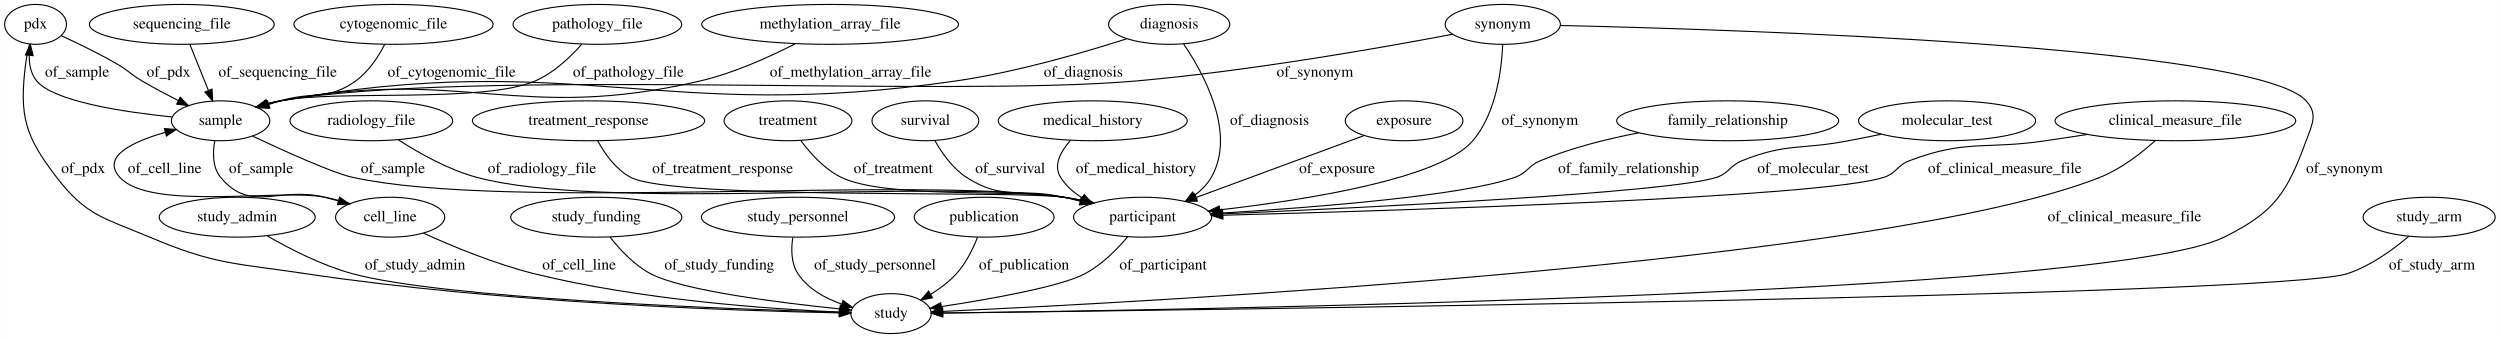
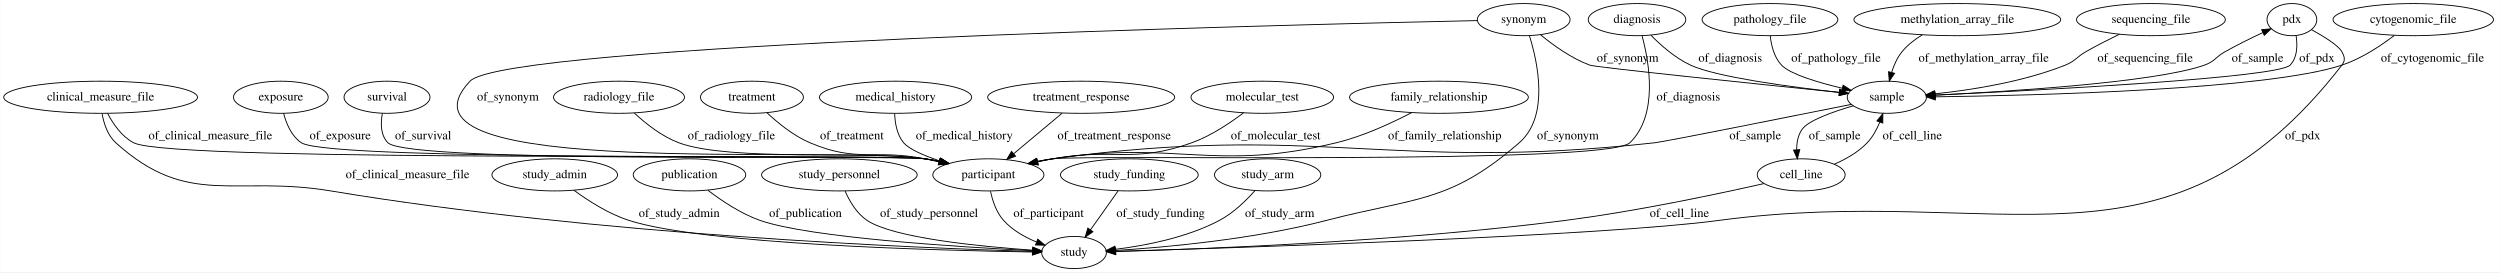
- <svg xmlns="http://www.w3.org/2000/svg" width="2256pt" height="305pt" viewBox="0.00 0.00 2255.74 305.00">
+ <svg xmlns="http://www.w3.org/2000/svg" width="2802pt" height="305pt" viewBox="0.00 0.00 2801.54 305.00">
  <g id="graph0" class="graph" transform="scale(1 1) rotate(0) translate(4 301)">
-     <polygon fill="#ffffff" stroke="transparent" points="-4,4 -4,-301 2251.742,-301 2251.742,4 -4,4" />
+     <polygon fill="#ffffff" stroke="transparent" points="-4,4 -4,-301 2797.54,-301 2797.54,4 -4,4" />
    <g id="node1" class="node">
-       <ellipse fill="none" stroke="#000000" cx="1554.947" cy="-192" rx="100.182" ry="18" />
-       <text text-anchor="middle" x="1554.947" y="-188.3" font-family="Times,serif" font-size="14.00" fill="#000000">family_relationship</text>
+       <ellipse fill="none" stroke="#000000" cx="1103.54" cy="-105" rx="62.289" ry="18" />
+       <text text-anchor="middle" x="1103.54" y="-101.3" font-family="Times,serif" font-size="14.00" fill="#000000">participant</text>
+     </g>
+     <g id="node17" class="node">
+       <ellipse fill="none" stroke="#000000" cx="1199.54" cy="-18" rx="36.294" ry="18" />
+       <text text-anchor="middle" x="1199.54" y="-14.3" font-family="Times,serif" font-size="14.00" fill="#000000">study</text>
+     </g>
+     <g id="edge31" class="edge">
+       <path fill="none" stroke="#000000" d="M1105.945,-86.654C1108.17,-76.032 1112.427,-63.021 1120.54,-54 1130.354,-43.089 1144.131,-35.27 1157.436,-29.769" />
+       <polygon fill="#000000" stroke="#000000" points="1158.861,-32.972 1166.978,-26.163 1156.386,-26.424 1158.861,-32.972" />
+       <text text-anchor="middle" x="1171.04" y="-57.8" font-family="Times,serif" font-size="14.00" fill="#000000">of_participant</text>
+     </g>
+     <g id="node2" class="node">
+       <ellipse fill="none" stroke="#000000" cx="617.54" cy="-105" rx="70.388" ry="18" />
+       <text text-anchor="middle" x="617.54" y="-101.3" font-family="Times,serif" font-size="14.00" fill="#000000">study_admin</text>
+     </g>
+     <g id="edge3" class="edge">
+       <path fill="none" stroke="#000000" d="M638.998,-87.796C654.968,-76.038 677.841,-61.309 700.54,-54 783.854,-27.174 1045.258,-20.274 1152.71,-18.552" />
+       <polygon fill="#000000" stroke="#000000" points="1152.974,-22.049 1162.92,-18.397 1152.868,-15.05 1152.974,-22.049" />
+       <text text-anchor="middle" x="757.04" y="-57.8" font-family="Times,serif" font-size="14.00" fill="#000000">of_study_admin</text>
+     </g>
+     <g id="node3" class="node">
+       <ellipse fill="none" stroke="#000000" cx="1979.54" cy="-279" rx="76.087" ry="18" />
+       <text text-anchor="middle" x="1979.54" y="-275.3" font-family="Times,serif" font-size="14.00" fill="#000000">pathology_file</text>
+     </g>
+     <g id="node12" class="node">
+       <ellipse fill="none" stroke="#000000" cx="2110.54" cy="-192" rx="44.393" ry="18" />
+       <text text-anchor="middle" x="2110.54" y="-188.3" font-family="Times,serif" font-size="14.00" fill="#000000">sample</text>
+     </g>
+     <g id="edge26" class="edge">
+       <path fill="none" stroke="#000000" d="M1979.874,-260.836C1981.016,-250.011 1984.213,-236.725 1992.54,-228 2002.221,-217.858 2032.862,-208.674 2060.493,-202.121" />
+       <polygon fill="#000000" stroke="#000000" points="2061.527,-205.474 2070.492,-199.828 2059.963,-198.651 2061.527,-205.474" />
+       <text text-anchor="middle" x="2053.54" y="-231.8" font-family="Times,serif" font-size="14.00" fill="#000000">of_pathology_file</text>
+     </g>
+     <g id="node4" class="node">
+       <ellipse fill="none" stroke="#000000" cx="768.54" cy="-105" rx="63.089" ry="18" />
+       <text text-anchor="middle" x="768.54" y="-101.3" font-family="Times,serif" font-size="14.00" fill="#000000">publication</text>
+     </g>
+     <g id="edge25" class="edge">
+       <path fill="none" stroke="#000000" d="M789.219,-87.738C804.37,-76.113 825.975,-61.57 847.54,-54 902.778,-34.61 1070.883,-24.137 1153.172,-20.052" />
+       <polygon fill="#000000" stroke="#000000" points="1153.426,-23.544 1163.244,-19.562 1153.086,-16.552 1153.426,-23.544" />
+       <text text-anchor="middle" x="898.54" y="-57.8" font-family="Times,serif" font-size="14.00" fill="#000000">of_publication</text>
+     </g>
+     <g id="node5" class="node">
+       <ellipse fill="none" stroke="#000000" cx="689.54" cy="-192" rx="73.387" ry="18" />
+       <text text-anchor="middle" x="689.54" y="-188.3" font-family="Times,serif" font-size="14.00" fill="#000000">radiology_file</text>
+     </g>
+     <g id="edge10" class="edge">
+       <path fill="none" stroke="#000000" d="M706.806,-174.239C719.391,-162.542 737.508,-148.118 756.54,-141 814.11,-119.47 971.83,-132.592 1032.54,-123 1037.879,-122.156 1043.401,-121.097 1048.9,-119.916" />
+       <polygon fill="#000000" stroke="#000000" points="1049.752,-123.312 1058.726,-117.681 1048.199,-116.487 1049.752,-123.312" />
+       <text text-anchor="middle" x="815.54" y="-144.8" font-family="Times,serif" font-size="14.00" fill="#000000">of_radiology_file</text>
+     </g>
+     <g id="node6" class="node">
+       <ellipse fill="none" stroke="#000000" cx="2406.54" cy="-279" rx="83.386" ry="18" />
+       <text text-anchor="middle" x="2406.54" y="-275.3" font-family="Times,serif" font-size="14.00" fill="#000000">sequencing_file</text>
+     </g>
+     <g id="edge9" class="edge">
+       <path fill="none" stroke="#000000" d="M2371.192,-262.624C2359.089,-256.74 2345.572,-249.857 2333.54,-243 2322.938,-236.957 2321.883,-232.504 2310.54,-228 2263.234,-209.215 2205.726,-200.169 2164.541,-195.852" />
+       <polygon fill="#000000" stroke="#000000" points="2164.733,-192.354 2154.438,-194.853 2164.045,-199.32 2164.733,-192.354" />
+       <text text-anchor="middle" x="2400.04" y="-231.8" font-family="Times,serif" font-size="14.00" fill="#000000">of_sequencing_file</text>
+     </g>
+     <g id="node7" class="node">
+       <ellipse fill="none" stroke="#000000" cx="936.54" cy="-105" rx="87.185" ry="18" />
+       <text text-anchor="middle" x="936.54" y="-101.3" font-family="Times,serif" font-size="14.00" fill="#000000">study_personnel</text>
+     </g>
+     <g id="edge23" class="edge">
+       <path fill="none" stroke="#000000" d="M942.976,-86.8C947.927,-75.532 955.912,-61.774 967.54,-54 997.109,-34.233 1094.184,-24.686 1152.982,-20.612" />
+       <polygon fill="#000000" stroke="#000000" points="1153.39,-24.092 1163.136,-19.936 1152.925,-17.108 1153.39,-24.092" />
+       <text text-anchor="middle" x="1037.04" y="-57.8" font-family="Times,serif" font-size="14.00" fill="#000000">of_study_personnel</text>
+     </g>
+     <g id="node8" class="node">
+       <ellipse fill="none" stroke="#000000" cx="2564.54" cy="-279" rx="27.895" ry="18" />
+       <text text-anchor="middle" x="2564.54" y="-275.3" font-family="Times,serif" font-size="14.00" fill="#000000">pdx</text>
+     </g>
+     <g id="edge16" class="edge">
+       <path fill="none" stroke="#000000" d="M2569.215,-261.126C2570.928,-250.135 2570.765,-236.563 2562.54,-228 2548.943,-213.844 2282.091,-199.891 2164.921,-194.419" />
+       <polygon fill="#000000" stroke="#000000" points="2164.884,-190.914 2154.733,-193.947 2164.56,-197.906 2164.884,-190.914" />
+       <text text-anchor="middle" x="2592.54" y="-231.8" font-family="Times,serif" font-size="14.00" fill="#000000">of_pdx</text>
+     </g>
+     <g id="edge17" class="edge">
+       <path fill="none" stroke="#000000" d="M2586.528,-267.733C2600.512,-260.058 2616.691,-250.05 2620.54,-243 2623.735,-237.149 2624.625,-233.269 2620.54,-228 2424.649,24.675 2239.426,-96.445 1922.54,-54 1791.124,-36.398 1385.168,-23.355 1246.519,-19.314" />
+       <polygon fill="#000000" stroke="#000000" points="1246.333,-15.807 1236.236,-19.017 1246.131,-22.805 1246.333,-15.807" />
+       <text text-anchor="middle" x="2576.54" y="-144.8" font-family="Times,serif" font-size="14.00" fill="#000000">of_pdx</text>
+     </g>
+     <g id="node9" class="node">
+       <ellipse fill="none" stroke="#000000" cx="1261.54" cy="-105" rx="77.187" ry="18" />
+       <text text-anchor="middle" x="1261.54" y="-101.3" font-family="Times,serif" font-size="14.00" fill="#000000">study_funding</text>
+     </g>
+     <g id="edge29" class="edge">
+       <path fill="none" stroke="#000000" d="M1248.926,-87.029C1242.04,-77.244 1233.35,-64.937 1225.54,-54 1223.071,-50.541 1220.459,-46.903 1217.881,-43.322" />
+       <polygon fill="#000000" stroke="#000000" points="1220.7,-41.247 1212.01,-35.186 1215.023,-45.343 1220.7,-41.247" />
+       <text text-anchor="middle" x="1296.54" y="-57.8" font-family="Times,serif" font-size="14.00" fill="#000000">of_study_funding</text>
+     </g>
+     <g id="node10" class="node">
+       <ellipse fill="none" stroke="#000000" cx="1410.54" cy="-192" rx="79.886" ry="18" />
+       <text text-anchor="middle" x="1410.54" y="-188.3" font-family="Times,serif" font-size="14.00" fill="#000000">molecular_test</text>
+     </g>
+     <g id="edge30" class="edge">
+       <path fill="none" stroke="#000000" d="M1389.506,-174.576C1374.357,-163.032 1352.902,-148.654 1331.54,-141 1265.838,-117.457 1244.207,-135.49 1175.54,-123 1170.153,-122.02 1164.57,-120.869 1159.004,-119.632" />
+       <polygon fill="#000000" stroke="#000000" points="1159.584,-116.173 1149.052,-117.328 1158.005,-122.993 1159.584,-116.173" />
+       <text text-anchor="middle" x="1425.54" y="-144.8" font-family="Times,serif" font-size="14.00" fill="#000000">of_molecular_test</text>
+     </g>
+     <g id="node11" class="node">
+       <ellipse fill="none" stroke="#000000" cx="310.54" cy="-192" rx="53.091" ry="18" />
+       <text text-anchor="middle" x="310.54" y="-188.3" font-family="Times,serif" font-size="14.00" fill="#000000">exposure</text>
+     </g>
+     <g id="edge12" class="edge">
+       <path fill="none" stroke="#000000" d="M313.645,-173.959C316.649,-162.452 322.457,-148.364 333.54,-141 365.896,-119.503 994.058,-128.306 1032.54,-123 1038.052,-122.24 1043.753,-121.214 1049.418,-120.035" />
+       <polygon fill="#000000" stroke="#000000" points="1050.534,-123.373 1059.528,-117.773 1049.005,-116.541 1050.534,-123.373" />
+       <text text-anchor="middle" x="377.04" y="-144.8" font-family="Times,serif" font-size="14.00" fill="#000000">of_exposure</text>
+     </g>
+     <g id="edge14" class="edge">
+       <path fill="none" stroke="#000000" d="M2070.878,-184.04C2000.814,-170.003 1861.456,-142.208 1850.54,-141 1552.253,-108.002 1472.883,-163.635 1175.54,-123 1169.816,-122.218 1163.887,-121.157 1158.002,-119.94" />
+       <polygon fill="#000000" stroke="#000000" points="1158.703,-116.51 1148.182,-117.764 1157.189,-123.344 1158.703,-116.51" />
+       <text text-anchor="middle" x="1963.04" y="-144.8" font-family="Times,serif" font-size="14.00" fill="#000000">of_sample</text>
+     </g>
+     <g id="edge13" class="edge">
+       <path fill="none" stroke="#000000" d="M2154.658,-193.857C2236.826,-197.744 2410.086,-208.072 2466.54,-228 2478.048,-232.062 2478.906,-237.013 2489.54,-243 2503.112,-250.64 2518.556,-258.23 2531.889,-264.458" />
+       <polygon fill="#000000" stroke="#000000" points="2530.619,-267.727 2541.166,-268.733 2533.549,-261.369 2530.619,-267.727" />
+       <text text-anchor="middle" x="2526.04" y="-231.8" font-family="Times,serif" font-size="14.00" fill="#000000">of_sample</text>
+     </g>
+     <g id="node14" class="node">
+       <ellipse fill="none" stroke="#000000" cx="2014.54" cy="-105" rx="49.291" ry="18" />
+       <text text-anchor="middle" x="2014.54" y="-101.3" font-family="Times,serif" font-size="14.00" fill="#000000">cell_line</text>
+     </g>
+     <g id="edge15" class="edge">
+       <path fill="none" stroke="#000000" d="M2073.065,-182.445C2049.611,-175.631 2022.553,-165.946 2015.54,-156 2010.928,-149.458 2009.448,-141.177 2009.464,-133.202" />
+       <polygon fill="#000000" stroke="#000000" points="2012.966,-133.294 2010.208,-123.064 2005.985,-132.781 2012.966,-133.294" />
+       <text text-anchor="middle" x="2052.04" y="-144.8" font-family="Times,serif" font-size="14.00" fill="#000000">of_sample</text>
+     </g>
+     <g id="node13" class="node">
+       <ellipse fill="none" stroke="#000000" cx="1416.54" cy="-105" rx="59.59" ry="18" />
+       <text text-anchor="middle" x="1416.54" y="-101.3" font-family="Times,serif" font-size="14.00" fill="#000000">study_arm</text>
+     </g>
+     <g id="edge24" class="edge">
+       <path fill="none" stroke="#000000" d="M1402.284,-87.299C1392.31,-76.089 1378.038,-62.209 1362.54,-54 1326.102,-34.7 1279.817,-25.733 1245.887,-21.575" />
+       <polygon fill="#000000" stroke="#000000" points="1246.108,-18.078 1235.778,-20.433 1245.322,-25.033 1246.108,-18.078" />
+       <text text-anchor="middle" x="1430.04" y="-57.8" font-family="Times,serif" font-size="14.00" fill="#000000">of_study_arm</text>
+     </g>
+     <g id="edge27" class="edge">
+       <path fill="none" stroke="#000000" d="M2051.729,-116.971C2064.681,-122.609 2078.473,-130.464 2088.54,-141 2094.697,-147.444 2099.276,-155.882 2102.613,-164.035" />
+       <polygon fill="#000000" stroke="#000000" points="2099.408,-165.464 2106.092,-173.685 2105.993,-163.09 2099.408,-165.464" />
+       <text text-anchor="middle" x="2139.04" y="-144.8" font-family="Times,serif" font-size="14.00" fill="#000000">of_cell_line</text>
+     </g>
+     <g id="edge28" class="edge">
+       <path fill="none" stroke="#000000" d="M1972.738,-95.237C1920.907,-83.524 1829.711,-64.192 1750.54,-54 1564.733,-30.079 1341.516,-21.701 1246.283,-19.075" />
+       <polygon fill="#000000" stroke="#000000" points="1246.211,-15.572 1236.121,-18.803 1246.024,-22.569 1246.211,-15.572" />
+       <text text-anchor="middle" x="1878.04" y="-57.8" font-family="Times,serif" font-size="14.00" fill="#000000">of_cell_line</text>
    </g>
    <g id="node15" class="node">
-       <ellipse fill="none" stroke="#000000" cx="1026.947" cy="-105" rx="62.289" ry="18" />
-       <text text-anchor="middle" x="1026.947" y="-101.3" font-family="Times,serif" font-size="14.00" fill="#000000">participant</text>
-     </g>
-     <g id="edge10" class="edge">
-       <path fill="none" stroke="#000000" d="M1474.878,-181.178C1446.133,-175.685 1413.926,-167.628 1385.947,-156 1374.678,-151.316 1374.444,-145.097 1362.947,-141 1315.865,-124.222 1182.604,-113.83 1098.743,-108.756" />
-       <polygon fill="#000000" stroke="#000000" points="1098.707,-105.248 1088.517,-108.149 1098.292,-112.236 1098.707,-105.248" />
-       <text text-anchor="middle" x="1465.447" y="-144.8" font-family="Times,serif" font-size="14.00" fill="#000000">of_family_relationship</text>
-     </g>
-     <g id="node2" class="node">
-       <ellipse fill="none" stroke="#000000" cx="27.948" cy="-279" rx="27.895" ry="18" />
-       <text text-anchor="middle" x="27.948" y="-275.3" font-family="Times,serif" font-size="14.00" fill="#000000">pdx</text>
+       <ellipse fill="none" stroke="#000000" cx="429.54" cy="-192" rx="48.192" ry="18" />
+       <text text-anchor="middle" x="429.54" y="-188.3" font-family="Times,serif" font-size="14.00" fill="#000000">survival</text>
+     </g>
+     <g id="edge20" class="edge">
+       <path fill="none" stroke="#000000" d="M424.317,-174.038C422.31,-163.012 422.192,-149.434 430.54,-141 454.078,-117.219 999.404,-127.639 1032.54,-123 1037.971,-122.24 1043.587,-121.225 1049.172,-120.062" />
+       <polygon fill="#000000" stroke="#000000" points="1050.147,-123.431 1059.144,-117.835 1048.621,-116.599 1050.147,-123.431" />
+       <text text-anchor="middle" x="470.04" y="-144.8" font-family="Times,serif" font-size="14.00" fill="#000000">of_survival</text>
+     </g>
+     <g id="node16" class="node">
+       <ellipse fill="none" stroke="#000000" cx="108.54" cy="-192" rx="108.581" ry="18" />
+       <text text-anchor="middle" x="108.54" y="-188.3" font-family="Times,serif" font-size="14.00" fill="#000000">clinical_measure_file</text>
+     </g>
+     <g id="edge4" class="edge">
+       <path fill="none" stroke="#000000" d="M116.35,-173.94C122.456,-162.268 132.163,-147.994 145.54,-141 189.219,-118.164 983.696,-129.599 1032.54,-123 1038.054,-122.255 1043.756,-121.239 1049.422,-120.067" />
+       <polygon fill="#000000" stroke="#000000" points="1050.535,-123.404 1059.533,-117.811 1049.011,-116.572 1050.535,-123.404" />
+       <text text-anchor="middle" x="231.54" y="-144.8" font-family="Times,serif" font-size="14.00" fill="#000000">of_clinical_measure_file</text>
+     </g>
+     <g id="edge5" class="edge">
+       <path fill="none" stroke="#000000" d="M110.208,-173.508C112.165,-162.56 116.399,-149.259 125.54,-141 206.988,-67.413 258.267,-105.048 366.54,-87 663.436,-37.51 1026.066,-22.92 1153.006,-19.165" />
+       <polygon fill="#000000" stroke="#000000" points="1153.252,-22.659 1163.147,-18.873 1153.05,-15.662 1153.252,-22.659" />
+       <text text-anchor="middle" x="452.54" y="-101.3" font-family="Times,serif" font-size="14.00" fill="#000000">of_clinical_measure_file</text>
    </g>
    <g id="node18" class="node">
-       <ellipse fill="none" stroke="#000000" cx="799.947" cy="-18" rx="36.294" ry="18" />
-       <text text-anchor="middle" x="799.947" y="-14.3" font-family="Times,serif" font-size="14.00" fill="#000000">study</text>
-     </g>
-     <g id="edge29" class="edge">
-       <path fill="none" stroke="#000000" d="M22.586,-261.217C21.097,-255.461 19.687,-249.01 18.948,-243 13.204,-196.342 18.295,-178.27 46.947,-141 73.998,-105.814 90.08,-104.309 130.947,-87 190.212,-61.9 208.3,-63.554 271.947,-54 448.458,-27.505 661.125,-20.491 753.433,-18.649" />
-       <polygon fill="#000000" stroke="#000000" points="753.628,-22.146 763.56,-18.458 753.496,-15.147 753.628,-22.146" />
-       <text text-anchor="middle" x="70.948" y="-144.8" font-family="Times,serif" font-size="14.00" fill="#000000">of_pdx</text>
+       <ellipse fill="none" stroke="#000000" cx="1608.54" cy="-192" rx="100.182" ry="18" />
+       <text text-anchor="middle" x="1608.54" y="-188.3" font-family="Times,serif" font-size="14.00" fill="#000000">family_relationship</text>
+     </g>
+     <g id="edge21" class="edge">
+       <path fill="none" stroke="#000000" d="M1577.892,-174.748C1555.321,-162.967 1523.475,-148.23 1493.54,-141 1355.937,-107.766 1315.494,-144.261 1175.54,-123 1170.047,-122.165 1164.361,-121.101 1158.704,-119.909" />
+       <polygon fill="#000000" stroke="#000000" points="1159.121,-116.415 1148.598,-117.644 1157.591,-123.246 1159.121,-116.415" />
+       <text text-anchor="middle" x="1615.04" y="-144.8" font-family="Times,serif" font-size="14.00" fill="#000000">of_family_relationship</text>
+     </g>
+     <g id="node19" class="node">
+       <ellipse fill="none" stroke="#000000" cx="1703.54" cy="-279" rx="51.991" ry="18" />
+       <text text-anchor="middle" x="1703.54" y="-275.3" font-family="Times,serif" font-size="14.00" fill="#000000">synonym</text>
+     </g>
+     <g id="edge6" class="edge">
+       <path fill="none" stroke="#000000" d="M1651.309,-277.924C1427.844,-273.07 561.803,-251.623 522.54,-210 417.081,-98.2 928.739,-139.062 1032.54,-123 1037.881,-122.174 1043.406,-121.125 1048.905,-119.952" />
+       <polygon fill="#000000" stroke="#000000" points="1049.754,-123.349 1058.733,-117.725 1048.207,-116.522 1049.754,-123.349" />
+       <text text-anchor="middle" x="565.04" y="-188.3" font-family="Times,serif" font-size="14.00" fill="#000000">of_synonym</text>
+     </g>
+     <g id="edge8" class="edge">
+       <path fill="none" stroke="#000000" d="M1722.438,-262.008C1736.562,-250.352 1756.917,-235.659 1777.54,-228 1784.026,-225.592 1965,-206.859 2057.374,-197.411" />
+       <polygon fill="#000000" stroke="#000000" points="2057.782,-200.888 2067.375,-196.389 2057.071,-193.924 2057.782,-200.888" />
+       <text text-anchor="middle" x="1820.04" y="-231.8" font-family="Times,serif" font-size="14.00" fill="#000000">of_synonym</text>
+     </g>
+     <g id="edge7" class="edge">
+       <path fill="none" stroke="#000000" d="M1710.02,-260.739C1719.446,-230.491 1732.373,-170.414 1698.54,-141 1620.436,-73.097 1582.696,-80.077 1482.54,-54 1400.87,-32.736 1302.543,-23.83 1245.915,-20.251" />
+       <polygon fill="#000000" stroke="#000000" points="1246.033,-16.752 1235.84,-19.643 1245.611,-23.739 1246.033,-16.752" />
+       <text text-anchor="middle" x="1753.04" y="-144.8" font-family="Times,serif" font-size="14.00" fill="#000000">of_synonym</text>
+     </g>
+     <g id="node20" class="node">
+       <ellipse fill="none" stroke="#000000" cx="838.54" cy="-192" rx="57.69" ry="18" />
+       <text text-anchor="middle" x="838.54" y="-188.3" font-family="Times,serif" font-size="14.00" fill="#000000">treatment</text>
+     </g>
+     <g id="edge11" class="edge">
+       <path fill="none" stroke="#000000" d="M855.363,-174.667C867.606,-163.165 885.192,-148.8 903.54,-141 956.815,-118.352 975.732,-134.13 1032.54,-123 1037.559,-122.017 1042.754,-120.898 1047.944,-119.711" />
+       <polygon fill="#000000" stroke="#000000" points="1048.95,-123.07 1057.875,-117.361 1047.338,-116.258 1048.95,-123.07" />
+       <text text-anchor="middle" x="950.54" y="-144.8" font-family="Times,serif" font-size="14.00" fill="#000000">of_treatment</text>
+     </g>
+     <g id="node21" class="node">
+       <ellipse fill="none" stroke="#000000" cx="2189.54" cy="-279" rx="115.88" ry="18" />
+       <text text-anchor="middle" x="2189.54" y="-275.3" font-family="Times,serif" font-size="14.00" fill="#000000">methylation_array_file</text>
+     </g>
+     <g id="edge22" class="edge">
+       <path fill="none" stroke="#000000" d="M2150.19,-261.91C2141.819,-256.812 2133.669,-250.529 2127.54,-243 2122.155,-236.384 2118.448,-227.99 2115.907,-219.933" />
+       <polygon fill="#000000" stroke="#000000" points="2119.234,-218.824 2113.274,-210.064 2112.47,-220.628 2119.234,-218.824" />
+       <text text-anchor="middle" x="2219.04" y="-231.8" font-family="Times,serif" font-size="14.00" fill="#000000">of_methylation_array_file</text>
+     </g>
+     <g id="node22" class="node">
+       <ellipse fill="none" stroke="#000000" cx="999.54" cy="-192" rx="85.285" ry="18" />
+       <text text-anchor="middle" x="999.54" y="-188.3" font-family="Times,serif" font-size="14.00" fill="#000000">medical_history</text>
+     </g>
+     <g id="edge19" class="edge">
+       <path fill="none" stroke="#000000" d="M998.517,-173.64C998.881,-163.013 1001.086,-150.002 1008.54,-141 1014.33,-134.008 1030.824,-126.819 1048.477,-120.721" />
+       <polygon fill="#000000" stroke="#000000" points="1049.95,-123.92 1058.343,-117.453 1047.75,-117.275 1049.95,-123.92" />
+       <text text-anchor="middle" x="1076.54" y="-144.8" font-family="Times,serif" font-size="14.00" fill="#000000">of_medical_history</text>
+     </g>
+     <g id="node23" class="node">
+       <ellipse fill="none" stroke="#000000" cx="1207.54" cy="-192" rx="104.782" ry="18" />
+       <text text-anchor="middle" x="1207.54" y="-188.3" font-family="Times,serif" font-size="14.00" fill="#000000">treatment_response</text>
+     </g>
+     <g id="edge18" class="edge">
+       <path fill="none" stroke="#000000" d="M1186.244,-174.184C1170.616,-161.111 1149.225,-143.217 1132.113,-128.902" />
+       <polygon fill="#000000" stroke="#000000" points="1134.016,-125.931 1124.1,-122.199 1129.524,-131.3 1134.016,-125.931" />
+       <text text-anchor="middle" x="1244.54" y="-144.8" font-family="Times,serif" font-size="14.00" fill="#000000">of_treatment_response</text>
    </g>
    <g id="node24" class="node">
-       <ellipse fill="none" stroke="#000000" cx="194.947" cy="-192" rx="44.393" ry="18" />
-       <text text-anchor="middle" x="194.947" y="-188.3" font-family="Times,serif" font-size="14.00" fill="#000000">sample</text>
-     </g>
-     <g id="edge30" class="edge">
-       <path fill="none" stroke="#000000" d="M51.065,-268.809C65.888,-262.019 85.387,-252.605 101.948,-243 112.184,-237.062 113.76,-234.022 123.948,-228 134.346,-221.854 145.919,-215.708 156.654,-210.279" />
-       <polygon fill="#000000" stroke="#000000" points="158.432,-213.304 165.821,-205.711 155.309,-207.039 158.432,-213.304" />
-       <text text-anchor="middle" x="147.947" y="-231.8" font-family="Times,serif" font-size="14.00" fill="#000000">of_pdx</text>
-     </g>
-     <g id="node3" class="node">
-       <ellipse fill="none" stroke="#000000" cx="1752.947" cy="-192" rx="79.886" ry="18" />
-       <text text-anchor="middle" x="1752.947" y="-188.3" font-family="Times,serif" font-size="14.00" fill="#000000">molecular_test</text>
-     </g>
-     <g id="edge31" class="edge">
-       <path fill="none" stroke="#000000" d="M1693.608,-179.877C1683.708,-177.889 1673.541,-175.869 1663.947,-174 1621.339,-165.697 1608.235,-172.167 1567.947,-156 1556.621,-151.455 1556.518,-144.881 1544.947,-141 1503.82,-127.204 1231.689,-113.802 1099.188,-108.001" />
-       <polygon fill="#000000" stroke="#000000" points="1099.266,-104.501 1089.123,-107.563 1098.961,-111.494 1099.266,-104.501" />
-       <text text-anchor="middle" x="1631.947" y="-144.8" font-family="Times,serif" font-size="14.00" fill="#000000">of_molecular_test</text>
-     </g>
-     <g id="node4" class="node">
-       <ellipse fill="none" stroke="#000000" cx="330.947" cy="-192" rx="73.387" ry="18" />
-       <text text-anchor="middle" x="330.947" y="-188.3" font-family="Times,serif" font-size="14.00" fill="#000000">radiology_file</text>
-     </g>
-     <g id="edge9" class="edge">
-       <path fill="none" stroke="#000000" d="M355.417,-174.783C373.86,-162.854 400.282,-147.919 425.947,-141 539.731,-110.327 839.273,-139.575 955.947,-123 961.377,-122.229 966.992,-121.206 972.576,-120.04" />
-       <polygon fill="#000000" stroke="#000000" points="973.553,-123.407 982.547,-117.806 972.024,-116.577 973.553,-123.407" />
-       <text text-anchor="middle" x="484.947" y="-144.8" font-family="Times,serif" font-size="14.00" fill="#000000">of_radiology_file</text>
-     </g>
-     <g id="node5" class="node">
-       <ellipse fill="none" stroke="#000000" cx="209.947" cy="-105" rx="70.388" ry="18" />
-       <text text-anchor="middle" x="209.947" y="-101.3" font-family="Times,serif" font-size="14.00" fill="#000000">study_admin</text>
-     </g>
-     <g id="edge21" class="edge">
-       <path fill="none" stroke="#000000" d="M237.055,-88.115C257.404,-76.351 286.388,-61.477 313.947,-54 395.851,-31.779 647.834,-22.277 753.041,-19.206" />
-       <polygon fill="#000000" stroke="#000000" points="753.452,-22.696 763.348,-18.912 753.252,-15.698 753.452,-22.696" />
-       <text text-anchor="middle" x="370.447" y="-57.8" font-family="Times,serif" font-size="14.00" fill="#000000">of_study_admin</text>
-     </g>
-     <g id="node6" class="node">
-       <ellipse fill="none" stroke="#000000" cx="159.947" cy="-279" rx="83.386" ry="18" />
-       <text text-anchor="middle" x="159.947" y="-275.3" font-family="Times,serif" font-size="14.00" fill="#000000">sequencing_file</text>
-     </g>
-     <g id="edge20" class="edge">
-       <path fill="none" stroke="#000000" d="M167.2,-260.974C172.033,-248.958 178.477,-232.94 183.939,-219.365" />
-       <polygon fill="#000000" stroke="#000000" points="187.22,-220.587 187.705,-210.003 180.725,-217.974 187.22,-220.587" />
-       <text text-anchor="middle" x="246.447" y="-231.8" font-family="Times,serif" font-size="14.00" fill="#000000">of_sequencing_file</text>
-     </g>
-     <g id="node7" class="node">
-       <ellipse fill="none" stroke="#000000" cx="347.947" cy="-105" rx="49.291" ry="18" />
-       <text text-anchor="middle" x="347.947" y="-101.3" font-family="Times,serif" font-size="14.00" fill="#000000">cell_line</text>
-     </g>
-     <g id="edge28" class="edge">
-       <path fill="none" stroke="#000000" d="M377.939,-90.62C403.825,-78.851 442.529,-62.765 477.947,-54 573.896,-30.255 689.835,-22.146 753.115,-19.395" />
-       <polygon fill="#000000" stroke="#000000" points="753.333,-22.889 763.182,-18.984 753.047,-15.895 753.333,-22.889" />
-       <text text-anchor="middle" x="518.447" y="-57.8" font-family="Times,serif" font-size="14.00" fill="#000000">of_cell_line</text>
-     </g>
-     <g id="edge27" class="edge">
-       <path fill="none" stroke="#000000" d="M311.728,-117.288C304.264,-119.469 296.405,-121.515 288.947,-123 248.438,-131.066 131.704,-110.411 103.948,-141 86.999,-159.677 115.418,-173.126 144.861,-181.508" />
-       <polygon fill="#000000" stroke="#000000" points="144.258,-184.969 154.822,-184.156 146.057,-178.204 144.258,-184.969" />
-       <text text-anchor="middle" x="144.447" y="-144.8" font-family="Times,serif" font-size="14.00" fill="#000000">of_cell_line</text>
-     </g>
-     <g id="node8" class="node">
-       <ellipse fill="none" stroke="#000000" cx="533.947" cy="-105" rx="77.187" ry="18" />
-       <text text-anchor="middle" x="533.947" y="-101.3" font-family="Times,serif" font-size="14.00" fill="#000000">study_funding</text>
+       <ellipse fill="none" stroke="#000000" cx="1830.54" cy="-279" rx="54.691" ry="18" />
+       <text text-anchor="middle" x="1830.54" y="-275.3" font-family="Times,serif" font-size="14.00" fill="#000000">diagnosis</text>
+     </g>
+     <g id="edge2" class="edge">
+       <path fill="none" stroke="#000000" d="M1836.259,-260.661C1844.283,-230.849 1854.575,-172.085 1822.54,-141 1796.734,-115.959 1211.165,-127.889 1175.54,-123 1169.816,-122.214 1163.888,-121.152 1158.003,-119.933" />
+       <polygon fill="#000000" stroke="#000000" points="1158.704,-116.504 1148.184,-117.756 1157.189,-123.338 1158.704,-116.504" />
+       <text text-anchor="middle" x="1888.04" y="-188.3" font-family="Times,serif" font-size="14.00" fill="#000000">of_diagnosis</text>
+     </g>
+     <g id="edge1" class="edge">
+       <path fill="none" stroke="#000000" d="M1846.118,-261.532C1857.32,-250.123 1873.418,-235.922 1890.54,-228 1919.391,-214.651 2001.806,-203.61 2057.161,-197.412" />
+       <polygon fill="#000000" stroke="#000000" points="2057.606,-200.884 2067.163,-196.311 2056.84,-193.926 2057.606,-200.884" />
+       <text text-anchor="middle" x="1935.04" y="-231.8" font-family="Times,serif" font-size="14.00" fill="#000000">of_diagnosis</text>
+     </g>
+     <g id="node25" class="node">
+       <ellipse fill="none" stroke="#000000" cx="2700.54" cy="-279" rx="89.885" ry="18" />
+       <text text-anchor="middle" x="2700.54" y="-275.3" font-family="Times,serif" font-size="14.00" fill="#000000">cytogenomic_file</text>
    </g>
    <g id="edge32" class="edge">
-       <path fill="none" stroke="#000000" d="M546.415,-87.018C555.268,-75.691 568.174,-61.784 582.947,-54 611.832,-38.782 698.932,-27.833 753.6,-22.239" />
-       <polygon fill="#000000" stroke="#000000" points="754.139,-25.703 763.741,-21.225 753.443,-18.738 754.139,-25.703" />
-       <text text-anchor="middle" x="644.947" y="-57.8" font-family="Times,serif" font-size="14.00" fill="#000000">of_study_funding</text>
-     </g>
-     <g id="node9" class="node">
-       <ellipse fill="none" stroke="#000000" cx="526.947" cy="-192" rx="104.782" ry="18" />
-       <text text-anchor="middle" x="526.947" y="-188.3" font-family="Times,serif" font-size="14.00" fill="#000000">treatment_response</text>
-     </g>
-     <g id="edge3" class="edge">
-       <path fill="none" stroke="#000000" d="M535.148,-174.038C541.499,-162.409 551.49,-148.147 564.947,-141 603.357,-120.6 912.927,-129.376 955.947,-123 961.372,-122.196 966.984,-121.152 972.566,-119.972" />
-       <polygon fill="#000000" stroke="#000000" points="973.55,-123.338 982.535,-117.723 972.009,-116.51 973.55,-123.338" />
-       <text text-anchor="middle" x="647.947" y="-144.8" font-family="Times,serif" font-size="14.00" fill="#000000">of_treatment_response</text>
-     </g>
-     <g id="node10" class="node">
-       <ellipse fill="none" stroke="#000000" cx="706.947" cy="-192" rx="57.69" ry="18" />
-       <text text-anchor="middle" x="706.947" y="-188.3" font-family="Times,serif" font-size="14.00" fill="#000000">treatment</text>
-     </g>
-     <g id="edge12" class="edge">
-       <path fill="none" stroke="#000000" d="M718.522,-174.158C727.088,-162.583 739.857,-148.336 754.947,-141 795.279,-121.393 911.74,-130.534 955.947,-123 961.066,-122.128 966.357,-121.076 971.636,-119.924" />
-       <polygon fill="#000000" stroke="#000000" points="972.763,-123.256 981.725,-117.606 971.196,-116.434 972.763,-123.256" />
-       <text text-anchor="middle" x="801.947" y="-144.8" font-family="Times,serif" font-size="14.00" fill="#000000">of_treatment</text>
-     </g>
-     <g id="node11" class="node">
-       <ellipse fill="none" stroke="#000000" cx="715.947" cy="-105" rx="87.185" ry="18" />
-       <text text-anchor="middle" x="715.947" y="-101.3" font-family="Times,serif" font-size="14.00" fill="#000000">study_personnel</text>
-     </g>
-     <g id="edge11" class="edge">
-       <path fill="none" stroke="#000000" d="M711.268,-86.596C709.709,-76.212 709.709,-63.462 715.947,-54 724.904,-40.418 740.162,-31.941 755.236,-26.658" />
-       <polygon fill="#000000" stroke="#000000" points="756.527,-29.922 765.048,-23.626 754.46,-23.234 756.527,-29.922" />
-       <text text-anchor="middle" x="785.447" y="-57.8" font-family="Times,serif" font-size="14.00" fill="#000000">of_study_personnel</text>
-     </g>
-     <g id="node12" class="node">
-       <ellipse fill="none" stroke="#000000" cx="883.947" cy="-105" rx="63.089" ry="18" />
-       <text text-anchor="middle" x="883.947" y="-101.3" font-family="Times,serif" font-size="14.00" fill="#000000">publication</text>
-     </g>
-     <g id="edge5" class="edge">
-       <path fill="none" stroke="#000000" d="M878.018,-86.981C873.897,-76.475 867.585,-63.472 858.947,-54 852.416,-46.838 844.132,-40.611 835.851,-35.442" />
-       <polygon fill="#000000" stroke="#000000" points="837.353,-32.267 826.951,-30.255 833.828,-38.314 837.353,-32.267" />
-       <text text-anchor="middle" x="919.947" y="-57.8" font-family="Times,serif" font-size="14.00" fill="#000000">of_publication</text>
-     </g>
-     <g id="node13" class="node">
-       <ellipse fill="none" stroke="#000000" cx="830.947" cy="-192" rx="48.192" ry="18" />
-       <text text-anchor="middle" x="830.947" y="-188.3" font-family="Times,serif" font-size="14.00" fill="#000000">survival</text>
-     </g>
-     <g id="edge17" class="edge">
-       <path fill="none" stroke="#000000" d="M839.472,-174.2C845.782,-162.949 855.442,-149.059 867.947,-141 901.504,-119.375 917.033,-131.908 955.947,-123 960.658,-121.922 965.534,-120.767 970.424,-119.582" />
-       <polygon fill="#000000" stroke="#000000" points="971.553,-122.909 980.429,-117.123 969.882,-116.111 971.553,-122.909" />
-       <text text-anchor="middle" x="907.447" y="-144.8" font-family="Times,serif" font-size="14.00" fill="#000000">of_survival</text>
-     </g>
-     <g id="node14" class="node">
-       <ellipse fill="none" stroke="#000000" cx="534.947" cy="-279" rx="76.087" ry="18" />
-       <text text-anchor="middle" x="534.947" y="-275.3" font-family="Times,serif" font-size="14.00" fill="#000000">pathology_file</text>
-     </g>
-     <g id="edge6" class="edge">
-       <path fill="none" stroke="#000000" d="M520.837,-261.076C510.574,-249.464 495.602,-235.207 478.947,-228 431.897,-207.639 299.194,-220.181 248.947,-210 245.081,-209.216 241.107,-208.24 237.154,-207.149" />
-       <polygon fill="#000000" stroke="#000000" points="238.024,-203.756 227.44,-204.248 236.02,-210.463 238.024,-203.756" />
-       <text text-anchor="middle" x="562.947" y="-231.8" font-family="Times,serif" font-size="14.00" fill="#000000">of_pathology_file</text>
-     </g>
-     <g id="edge22" class="edge">
-       <path fill="none" stroke="#000000" d="M1013.388,-87.215C1003.854,-75.971 990.127,-62.083 974.947,-54 952.913,-42.267 889.403,-31.056 845.285,-24.35" />
-       <polygon fill="#000000" stroke="#000000" points="845.765,-20.883 835.357,-22.866 844.73,-27.806 845.765,-20.883" />
-       <text text-anchor="middle" x="1045.447" y="-57.8" font-family="Times,serif" font-size="14.00" fill="#000000">of_participant</text>
-     </g>
-     <g id="node16" class="node">
-       <ellipse fill="none" stroke="#000000" cx="744.947" cy="-279" rx="115.88" ry="18" />
-       <text text-anchor="middle" x="744.947" y="-275.3" font-family="Times,serif" font-size="14.00" fill="#000000">methylation_array_file</text>
-     </g>
-     <g id="edge4" class="edge">
-       <path fill="none" stroke="#000000" d="M713.258,-261.418C690.317,-249.642 658.158,-235.05 627.947,-228 463.726,-189.677 414.717,-240.954 248.947,-210 245.069,-209.276 241.088,-208.34 237.129,-207.276" />
-       <polygon fill="#000000" stroke="#000000" points="237.989,-203.88 227.408,-204.414 236.012,-210.595 237.989,-203.88" />
-       <text text-anchor="middle" x="763.447" y="-231.8" font-family="Times,serif" font-size="14.00" fill="#000000">of_methylation_array_file</text>
-     </g>
-     <g id="node17" class="node">
-       <ellipse fill="none" stroke="#000000" cx="981.947" cy="-192" rx="85.285" ry="18" />
-       <text text-anchor="middle" x="981.947" y="-188.3" font-family="Times,serif" font-size="14.00" fill="#000000">medical_history</text>
-     </g>
-     <g id="edge1" class="edge">
-       <path fill="none" stroke="#000000" d="M961.842,-174.32C953.06,-164.405 946.141,-151.88 952.947,-141 957.686,-133.426 964.524,-127.404 972.154,-122.628" />
-       <polygon fill="#000000" stroke="#000000" points="974.301,-125.444 981.397,-117.576 970.943,-119.302 974.301,-125.444" />
-       <text text-anchor="middle" x="1020.947" y="-144.8" font-family="Times,serif" font-size="14.00" fill="#000000">of_medical_history</text>
-     </g>
-     <g id="node19" class="node">
-       <ellipse fill="none" stroke="#000000" cx="1050.947" cy="-279" rx="54.691" ry="18" />
-       <text text-anchor="middle" x="1050.947" y="-275.3" font-family="Times,serif" font-size="14.00" fill="#000000">diagnosis</text>
-     </g>
-     <g id="edge19" class="edge">
-       <path fill="none" stroke="#000000" d="M1063.99,-261.35C1082.469,-233.995 1111.637,-180.411 1088.947,-141 1085.276,-134.622 1079.993,-129.27 1074.039,-124.81" />
-       <polygon fill="#000000" stroke="#000000" points="1075.873,-121.828 1065.592,-119.269 1072.034,-127.681 1075.873,-121.828" />
-       <text text-anchor="middle" x="1141.447" y="-188.3" font-family="Times,serif" font-size="14.00" fill="#000000">of_diagnosis</text>
-     </g>
-     <g id="edge18" class="edge">
-       <path fill="none" stroke="#000000" d="M1012.514,-265.985C974.136,-253.66 913.213,-235.9 858.947,-228 590.548,-188.926 516.005,-257.39 248.947,-210 245.01,-209.301 240.968,-208.374 236.952,-207.307" />
-       <polygon fill="#000000" stroke="#000000" points="237.683,-203.874 227.102,-204.42 235.714,-210.591 237.683,-203.874" />
-       <text text-anchor="middle" x="973.447" y="-231.8" font-family="Times,serif" font-size="14.00" fill="#000000">of_diagnosis</text>
-     </g>
-     <g id="node20" class="node">
-       <ellipse fill="none" stroke="#000000" cx="1958.947" cy="-192" rx="108.581" ry="18" />
-       <text text-anchor="middle" x="1958.947" y="-188.3" font-family="Times,serif" font-size="14.00" fill="#000000">clinical_measure_file</text>
-     </g>
-     <g id="edge7" class="edge">
-       <path fill="none" stroke="#000000" d="M1879.345,-179.673C1866.832,-177.759 1854.04,-175.815 1841.947,-174 1787.311,-165.799 1770.623,-175.546 1718.947,-156 1707.533,-151.683 1707.548,-144.791 1695.947,-141 1640.503,-122.882 1261.187,-111.054 1099.599,-106.783" />
-       <polygon fill="#000000" stroke="#000000" points="1099.364,-103.276 1089.276,-106.513 1099.181,-110.273 1099.364,-103.276" />
-       <text text-anchor="middle" x="1804.947" y="-144.8" font-family="Times,serif" font-size="14.00" fill="#000000">of_clinical_measure_file</text>
-     </g>
-     <g id="edge8" class="edge">
-       <path fill="none" stroke="#000000" d="M1940.708,-174.02C1927.892,-162.541 1909.738,-148.459 1890.947,-141 1695.87,-63.562 1029.046,-28.332 846.482,-19.998" />
-       <polygon fill="#000000" stroke="#000000" points="846.553,-16.498 836.405,-19.543 846.237,-23.491 846.553,-16.498" />
-       <text text-anchor="middle" x="1912.947" y="-101.3" font-family="Times,serif" font-size="14.00" fill="#000000">of_clinical_measure_file</text>
-     </g>
-     <g id="node21" class="node">
-       <ellipse fill="none" stroke="#000000" cx="350.947" cy="-279" rx="89.885" ry="18" />
-       <text text-anchor="middle" x="350.947" y="-275.3" font-family="Times,serif" font-size="14.00" fill="#000000">cytogenomic_file</text>
-     </g>
-     <g id="edge13" class="edge">
-       <path fill="none" stroke="#000000" d="M343.045,-260.943C337.318,-249.879 328.546,-236.294 316.947,-228 291.517,-209.815 278.903,-218.948 248.947,-210 245.579,-208.994 242.103,-207.919 238.616,-206.816" />
-       <polygon fill="#000000" stroke="#000000" points="239.427,-203.4 228.835,-203.658 237.276,-210.061 239.427,-203.4" />
-       <text text-anchor="middle" x="403.447" y="-231.8" font-family="Times,serif" font-size="14.00" fill="#000000">of_cytogenomic_file</text>
-     </g>
-     <g id="node22" class="node">
-       <ellipse fill="none" stroke="#000000" cx="1262.947" cy="-192" rx="53.091" ry="18" />
-       <text text-anchor="middle" x="1262.947" y="-188.3" font-family="Times,serif" font-size="14.00" fill="#000000">exposure</text>
-     </g>
-     <g id="edge2" class="edge">
-       <path fill="none" stroke="#000000" d="M1226.847,-178.692C1186.308,-163.747 1120.319,-139.421 1075.337,-122.838" />
-       <polygon fill="#000000" stroke="#000000" points="1076.386,-119.495 1065.793,-119.32 1073.965,-126.063 1076.386,-119.495" />
-       <text text-anchor="middle" x="1202.447" y="-144.8" font-family="Times,serif" font-size="14.00" fill="#000000">of_exposure</text>
-     </g>
-     <g id="node23" class="node">
-       <ellipse fill="none" stroke="#000000" cx="1351.947" cy="-279" rx="51.991" ry="18" />
-       <text text-anchor="middle" x="1351.947" y="-275.3" font-family="Times,serif" font-size="14.00" fill="#000000">synonym</text>
-     </g>
-     <g id="edge15" class="edge">
-       <path fill="none" stroke="#000000" d="M1351.92,-260.872C1350.945,-238.046 1346.024,-198.821 1324.947,-174 1295.917,-139.811 1175.456,-120.699 1096.86,-111.653" />
-       <polygon fill="#000000" stroke="#000000" points="1096.867,-108.132 1086.539,-110.495 1096.086,-115.088 1096.867,-108.132" />
-       <text text-anchor="middle" x="1385.447" y="-188.3" font-family="Times,serif" font-size="14.00" fill="#000000">of_synonym</text>
-     </g>
-     <g id="edge14" class="edge">
-       <path fill="none" stroke="#000000" d="M1403.999,-277.998C1562.596,-274.414 2031.784,-259.666 2076.948,-210 2087.712,-198.162 2082.47,-189.017 2076.948,-174 2059.426,-126.358 2048.383,-109.636 2002.947,-87 1898.046,-34.738 1054.995,-21.101 846.467,-18.513" />
-       <polygon fill="#000000" stroke="#000000" points="846.497,-15.013 836.455,-18.391 846.412,-22.013 846.497,-15.013" />
-       <text text-anchor="middle" x="2111.448" y="-144.8" font-family="Times,serif" font-size="14.00" fill="#000000">of_synonym</text>
-     </g>
-     <g id="edge16" class="edge">
-       <path fill="none" stroke="#000000" d="M1306.535,-270.064C1243.12,-258.024 1124.302,-237.062 1021.947,-228 850.793,-212.846 418.221,-239.496 248.947,-210 245.008,-209.314 240.964,-208.394 236.948,-207.333" />
-       <polygon fill="#000000" stroke="#000000" points="237.676,-203.899 227.096,-204.454 235.713,-210.619 237.676,-203.899" />
-       <text text-anchor="middle" x="1182.447" y="-231.8" font-family="Times,serif" font-size="14.00" fill="#000000">of_synonym</text>
-     </g>
-     <g id="edge24" class="edge">
-       <path fill="none" stroke="#000000" d="M151.187,-195.453C107.34,-199.92 44.217,-209.44 28.948,-228 23.726,-234.347 22.159,-242.796 22.283,-250.988" />
-       <polygon fill="#000000" stroke="#000000" points="18.806,-251.407 23.197,-261.049 25.778,-250.773 18.806,-251.407" />
-       <text text-anchor="middle" x="65.448" y="-231.8" font-family="Times,serif" font-size="14.00" fill="#000000">of_sample</text>
-     </g>
-     <g id="edge26" class="edge">
-       <path fill="none" stroke="#000000" d="M189.706,-174.035C187.733,-163.286 187.501,-150.008 194.947,-141 222.05,-108.215 247.657,-133.221 288.947,-123 292.982,-122.001 297.15,-120.892 301.317,-119.728" />
-       <polygon fill="#000000" stroke="#000000" points="302.34,-123.075 310.978,-116.94 300.399,-116.35 302.34,-123.075" />
-       <text text-anchor="middle" x="231.447" y="-144.8" font-family="Times,serif" font-size="14.00" fill="#000000">of_sample</text>
-     </g>
-     <g id="edge25" class="edge">
-       <path fill="none" stroke="#000000" d="M223.568,-178.256C252.704,-164.535 296.056,-144.934 313.947,-141 453.34,-110.347 814.585,-142.656 955.947,-123 961.379,-122.245 966.996,-121.233 972.581,-120.073" />
-       <polygon fill="#000000" stroke="#000000" points="973.555,-123.442 982.553,-117.848 972.03,-116.61 973.555,-123.442" />
-       <text text-anchor="middle" x="350.447" y="-144.8" font-family="Times,serif" font-size="14.00" fill="#000000">of_sample</text>
-     </g>
-     <g id="node25" class="node">
-       <ellipse fill="none" stroke="#000000" cx="2187.948" cy="-105" rx="59.59" ry="18" />
-       <text text-anchor="middle" x="2187.948" y="-101.3" font-family="Times,serif" font-size="14.00" fill="#000000">study_arm</text>
-     </g>
-     <g id="edge23" class="edge">
-       <path fill="none" stroke="#000000" d="M2169.524,-87.756C2155.475,-75.813 2135.01,-60.873 2113.948,-54 2052.615,-33.987 1074.121,-21.238 846.844,-18.538" />
-       <polygon fill="#000000" stroke="#000000" points="846.637,-15.035 836.596,-18.417 846.554,-22.035 846.637,-15.035" />
-       <text text-anchor="middle" x="2190.448" y="-57.8" font-family="Times,serif" font-size="14.00" fill="#000000">of_study_arm</text>
+       <path fill="none" stroke="#000000" d="M2679.307,-261.278C2663.997,-249.599 2642.28,-235.18 2620.54,-228 2537.276,-200.499 2278.742,-194.004 2165.084,-192.472" />
+       <polygon fill="#000000" stroke="#000000" points="2164.917,-188.97 2154.873,-192.343 2164.828,-195.969 2164.917,-188.97" />
+       <text text-anchor="middle" x="2722.04" y="-231.8" font-family="Times,serif" font-size="14.00" fill="#000000">of_cytogenomic_file</text>
    </g>
  </g>
</svg>
